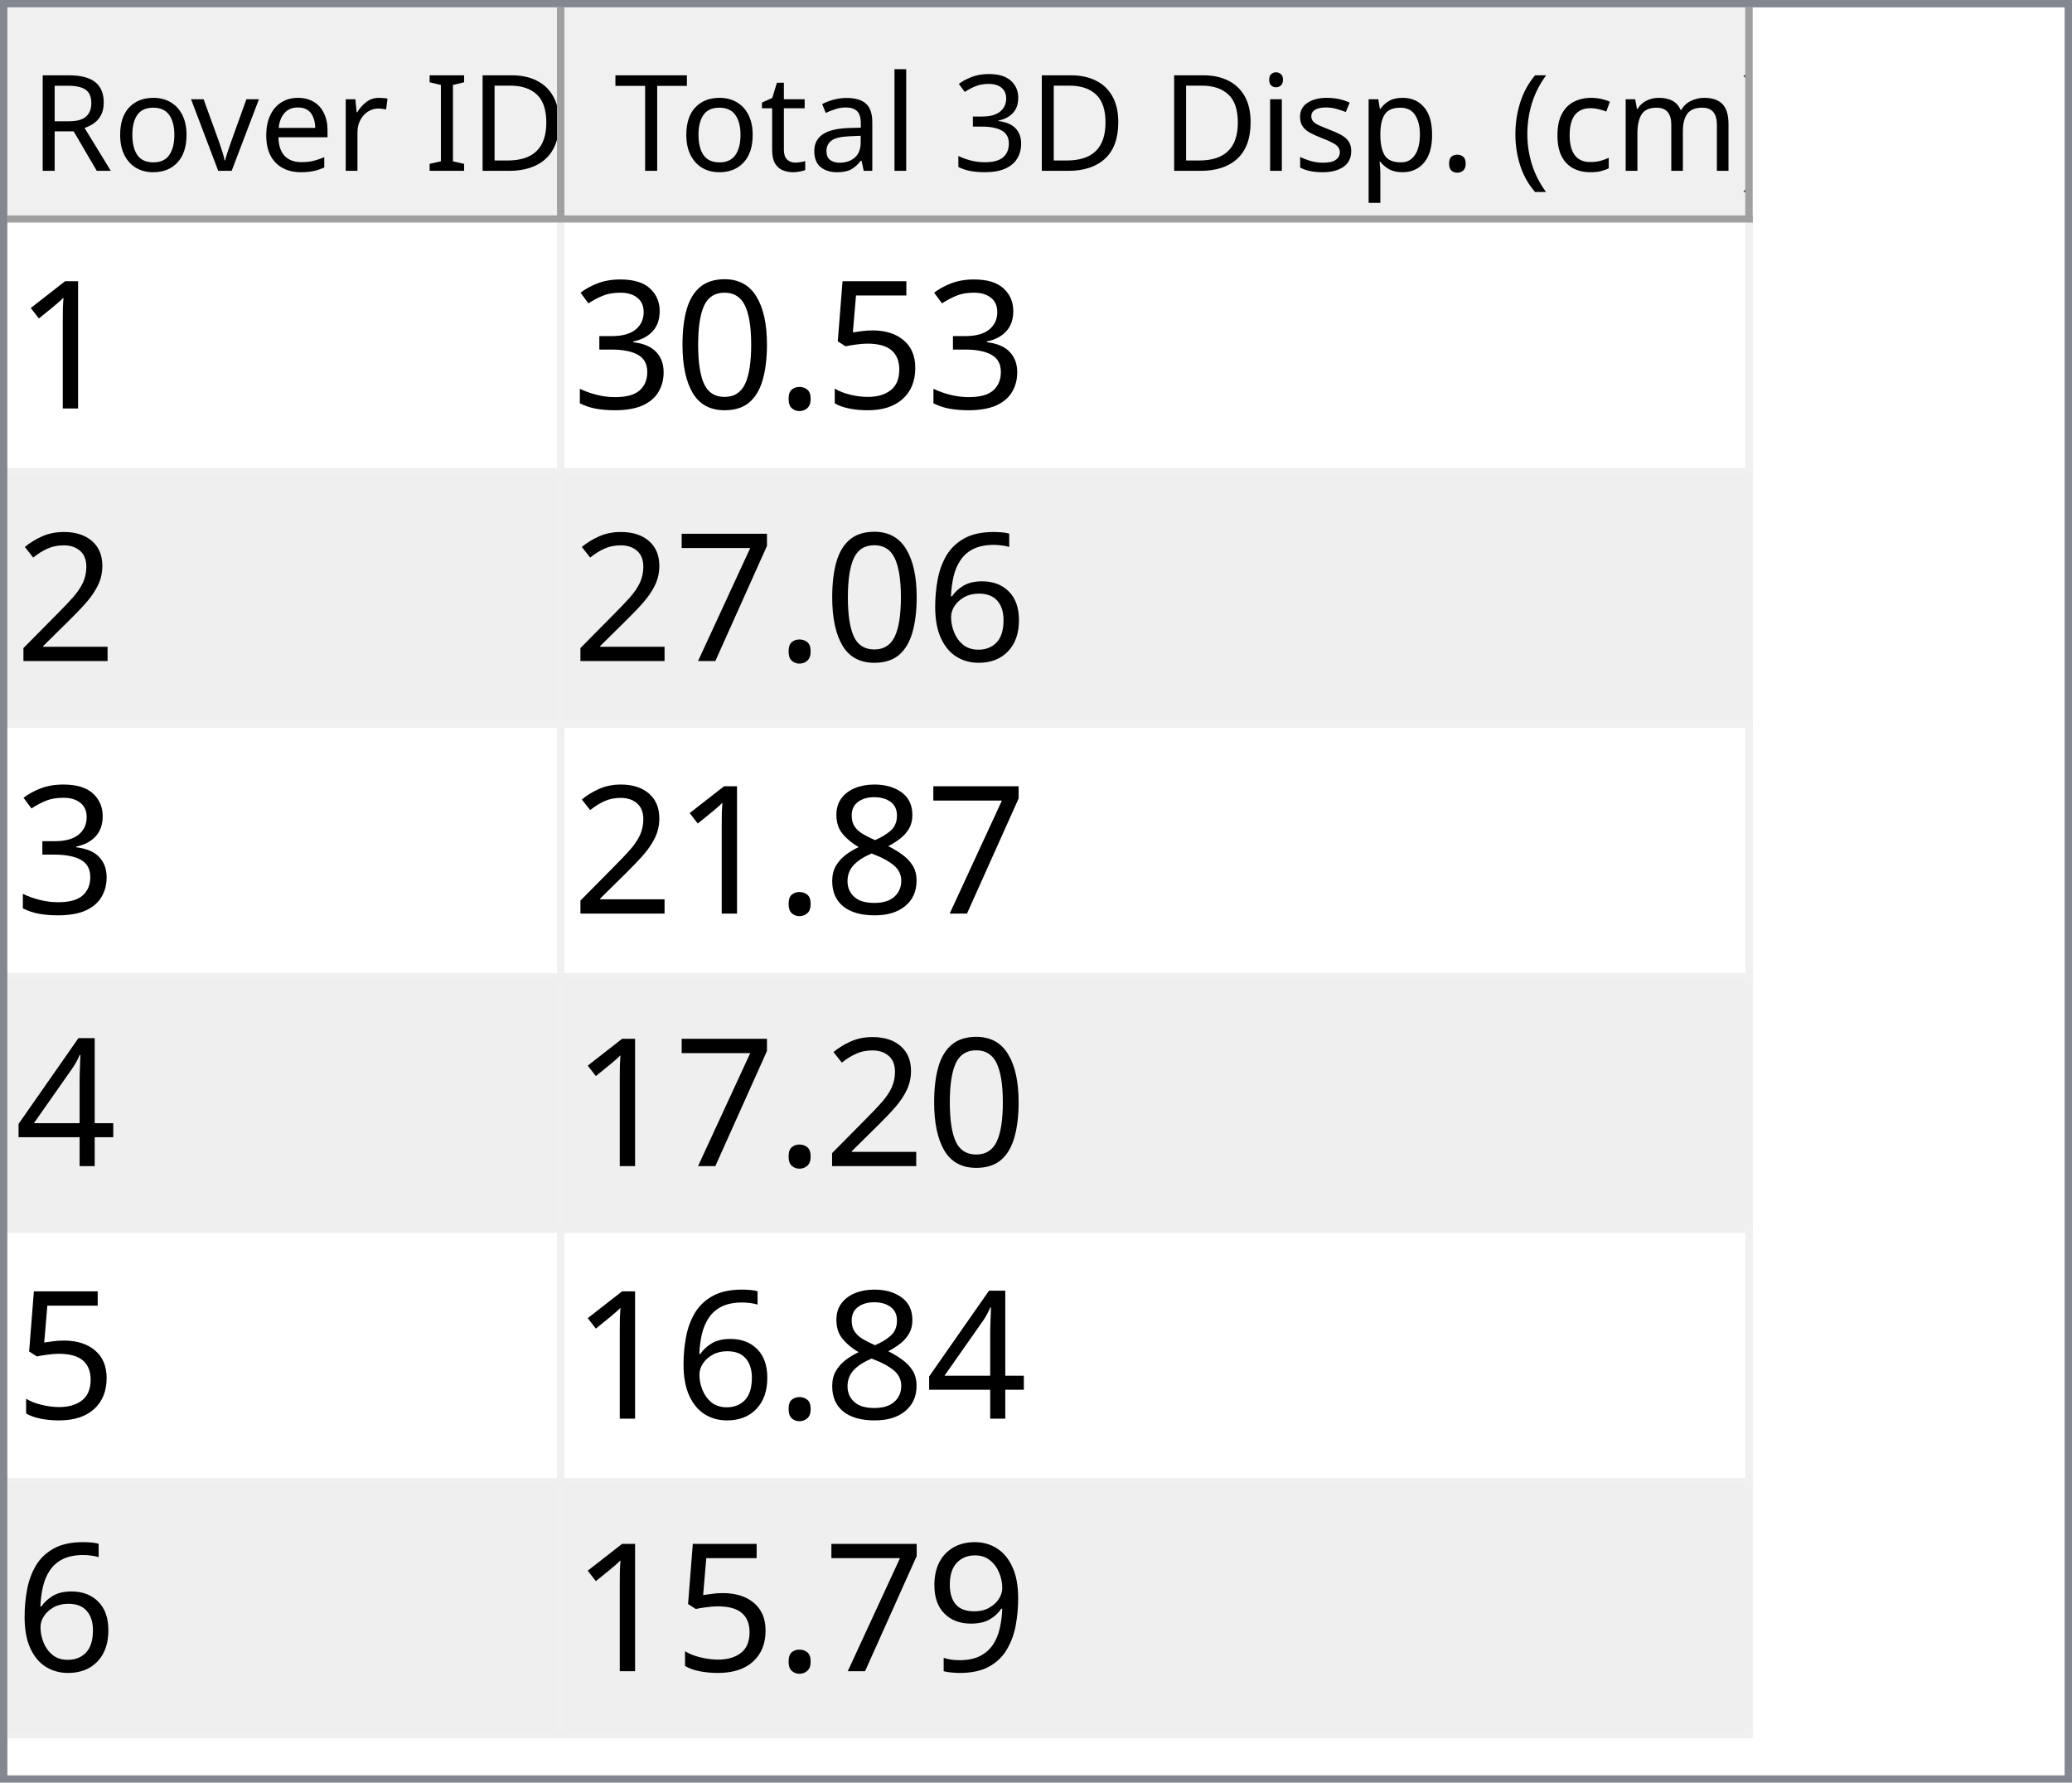
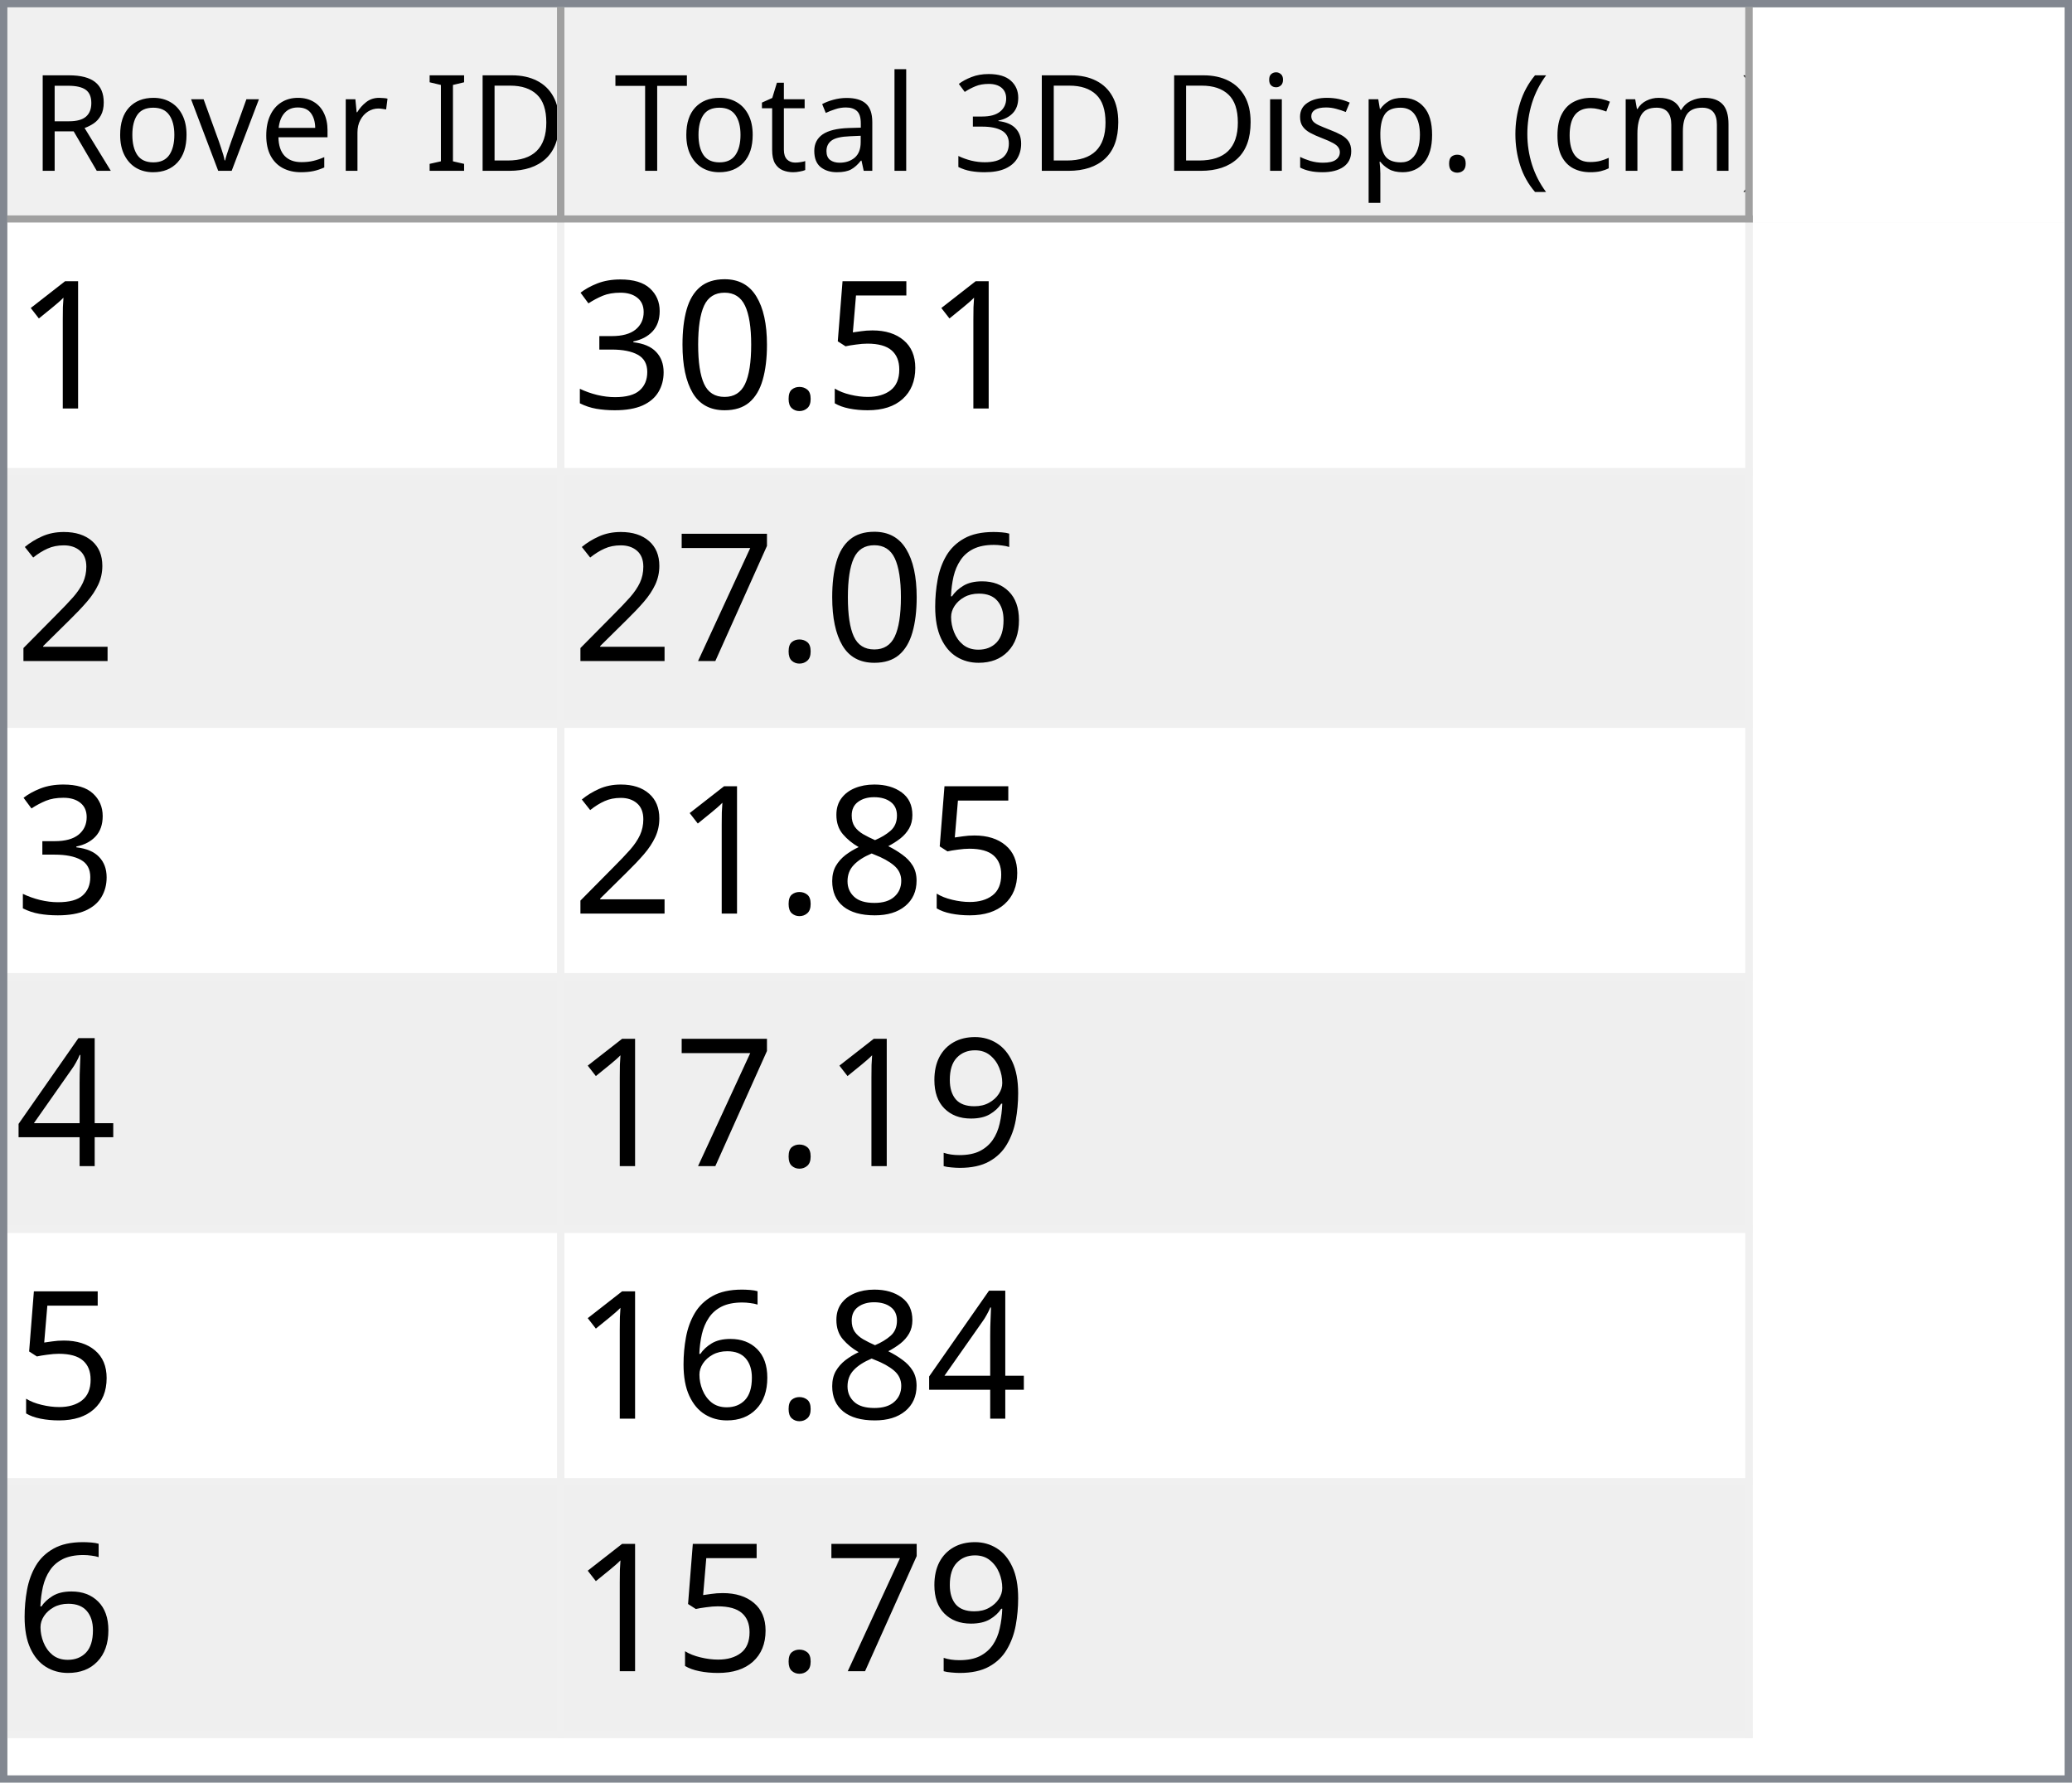
<svg xmlns="http://www.w3.org/2000/svg" style="fill-opacity:1; color-rendering:auto; color-interpolation:auto; text-rendering:auto; stroke:black; stroke-linecap:square; stroke-miterlimit:10; shape-rendering:auto; stroke-opacity:1; fill:black; stroke-dasharray:none; font-weight:normal; stroke-width:1; font-family:'Dialog'; font-style:normal; stroke-linejoin:miter; font-size:12px; stroke-dashoffset:0; image-rendering:auto;" width="279" height="240">
  <defs id="genericDefs" />
  <g>
    <defs id="defs1">
      <clipPath clipPathUnits="userSpaceOnUse" id="clipPath1">
        <path d="M0 0 L279 0 L279 240 L0 240 L0 0 Z" />
      </clipPath>
      <clipPath clipPathUnits="userSpaceOnUse" id="clipPath2">
        <path d="M0 0 L0 240 L279 240 L279 0 Z" />
      </clipPath>
      <clipPath clipPathUnits="userSpaceOnUse" id="clipPath3">
        <path d="M0 0 L0 29 L277 29 L277 0 Z" />
      </clipPath>
      <clipPath clipPathUnits="userSpaceOnUse" id="clipPath4">
        <path d="M0 0 L0 29 L75 29 L75 0 Z" />
      </clipPath>
      <clipPath clipPathUnits="userSpaceOnUse" id="clipPath5">
        <path d="M1 1 L1 28 L74 28 L74 1 Z" />
      </clipPath>
      <clipPath clipPathUnits="userSpaceOnUse" id="clipPath6">
        <path d="M0 0 L0 27 L73 27 L73 0 Z" />
      </clipPath>
      <clipPath clipPathUnits="userSpaceOnUse" id="clipPath7">
        <path d="M-0.5 -0.5 L-0.5 28.5 L74.5 28.5 L74.5 -0.5 Z" />
      </clipPath>
      <clipPath clipPathUnits="userSpaceOnUse" id="clipPath8">
        <path d="M0 0 L0 29 L160 29 L160 0 Z" />
      </clipPath>
      <clipPath clipPathUnits="userSpaceOnUse" id="clipPath9">
        <path d="M1 1 L1 28 L159 28 L159 1 Z" />
      </clipPath>
      <clipPath clipPathUnits="userSpaceOnUse" id="clipPath10">
        <path d="M0 0 L0 27 L158 27 L158 0 Z" />
      </clipPath>
      <clipPath clipPathUnits="userSpaceOnUse" id="clipPath11">
        <path d="M-0.5 -0.5 L-0.5 28.5 L159.5 28.5 L159.5 -0.5 Z" />
      </clipPath>
      <clipPath clipPathUnits="userSpaceOnUse" id="clipPath12">
        <path d="M0 0 L0 209 L277 209 L277 0 Z" />
      </clipPath>
      <clipPath clipPathUnits="userSpaceOnUse" id="clipPath13">
        <path d="M0 0 L0 204 L235 204 L235 0 Z" />
      </clipPath>
      <clipPath clipPathUnits="userSpaceOnUse" id="clipPath14">
        <path d="M-0.5 -0.5 L-0.5 203.5 L234.5 203.5 L234.5 -0.5 Z" />
      </clipPath>
      <clipPath clipPathUnits="userSpaceOnUse" id="clipPath15">
        <path d="M0 0 L0 33 L74 33 L74 0 Z" />
      </clipPath>
      <clipPath clipPathUnits="userSpaceOnUse" id="clipPath16">
        <path d="M0 0 L0 33 L159 33 L159 0 Z" />
      </clipPath>
      <font horiz-adv-x="64.551" id="font1">
        <font-face ascent="107.91" descent="25.098" units-per-em="100" style="font-style:normal; font-family:Segoe UI; font-weight:normal;" />
        <missing-glyph horiz-adv-x="64.551" d="M8.109 0 L8.109 68.266 L56.453 68.266 L56.453 0 L8.109 0 ZM15.328 7.234 L49.219 7.234 L49.219 61.031 L15.328 61.031 L15.328 7.234 Z" />
        <glyph unicode="D" horiz-adv-x="70.117" d="M9.188 0 L9.188 70.016 L28.516 70.016 Q65.531 70.016 65.531 35.891 Q65.531 19.672 55.25 9.836 Q44.969 0 27.734 0 L9.188 0 ZM17.391 62.594 L17.391 7.422 L27.828 7.422 Q41.609 7.422 49.273 14.797 Q56.938 22.172 56.938 35.688 Q56.938 62.594 28.328 62.594 L17.391 62.594 Z" />
        <glyph unicode="I" horiz-adv-x="26.611" d="M17.391 0 L9.188 0 L9.188 70.016 L17.391 70.016 L17.391 0 Z" />
        <glyph unicode=" " horiz-adv-x="27.393" d="" />
        <glyph unicode="r" horiz-adv-x="34.766" d="M34.188 41.891 Q32.078 43.5 28.125 43.5 Q23 43.5 19.555 38.672 Q16.109 33.844 16.109 25.484 L16.109 0 L8.109 0 L8.109 50 L16.109 50 L16.109 39.703 L16.312 39.703 Q18.016 44.969 21.531 47.922 Q25.047 50.875 29.391 50.875 Q32.516 50.875 34.188 50.203 L34.188 41.891 Z" />
        <glyph unicode="e" horiz-adv-x="52.295" d="M48.297 23 L12.984 23 Q13.188 14.656 17.484 10.109 Q21.781 5.562 29.297 5.562 Q37.75 5.562 44.828 11.141 L44.828 3.609 Q38.234 -1.172 27.391 -1.172 Q16.797 -1.172 10.742 5.641 Q4.688 12.453 4.688 24.812 Q4.688 36.469 11.305 43.82 Q17.922 51.172 27.734 51.172 Q37.547 51.172 42.922 44.828 Q48.297 38.484 48.297 27.203 L48.297 23 ZM40.094 29.781 Q40.047 36.719 36.75 40.578 Q33.453 44.438 27.594 44.438 Q21.922 44.438 17.969 40.383 Q14.016 36.328 13.094 29.781 L40.094 29.781 Z" />
        <glyph unicode="v" horiz-adv-x="47.9" d="M47.406 50 L27.484 0 L19.625 0 L0.688 50 L9.469 50 L22.172 13.672 Q23.578 9.672 23.922 6.688 L24.125 6.688 Q24.609 10.453 25.688 13.484 L38.969 50 L47.406 50 Z" />
        <glyph unicode="o" horiz-adv-x="58.594" d="M29 -1.172 Q17.922 -1.172 11.305 5.836 Q4.688 12.844 4.688 24.422 Q4.688 37.016 11.57 44.094 Q18.453 51.172 30.172 51.172 Q41.359 51.172 47.633 44.289 Q53.906 37.406 53.906 25.203 Q53.906 13.234 47.141 6.031 Q40.375 -1.172 29 -1.172 ZM29.594 44.438 Q21.875 44.438 17.383 39.188 Q12.891 33.938 12.891 24.703 Q12.891 15.828 17.43 10.695 Q21.969 5.562 29.594 5.562 Q37.359 5.562 41.531 10.594 Q45.703 15.625 45.703 24.906 Q45.703 34.281 41.531 39.359 Q37.359 44.438 29.594 44.438 Z" />
        <glyph unicode="R" horiz-adv-x="59.814" d="M59.375 0 L49.609 0 L37.891 19.625 Q36.281 22.359 34.766 24.289 Q33.25 26.219 31.664 27.438 Q30.078 28.656 28.25 29.219 Q26.422 29.781 24.125 29.781 L17.391 29.781 L17.391 0 L9.188 0 L9.188 70.016 L30.078 70.016 Q34.672 70.016 38.555 68.867 Q42.438 67.719 45.289 65.375 Q48.141 63.031 49.758 59.547 Q51.375 56.062 51.375 51.375 Q51.375 47.703 50.273 44.656 Q49.172 41.609 47.148 39.211 Q45.125 36.812 42.266 35.133 Q39.406 33.453 35.844 32.516 L35.844 32.328 Q37.594 31.547 38.891 30.547 Q40.188 29.547 41.359 28.18 Q42.531 26.812 43.68 25.078 Q44.828 23.344 46.234 21.047 L59.375 0 ZM17.391 62.594 L17.391 37.203 L28.516 37.203 Q31.594 37.203 34.203 38.133 Q36.812 39.062 38.719 40.797 Q40.625 42.531 41.703 45.047 Q42.781 47.562 42.781 50.688 Q42.781 56.297 39.141 59.445 Q35.5 62.594 28.609 62.594 L17.391 62.594 Z" />
        <glyph unicode=")" horiz-adv-x="30.176" d="M8.297 -15.922 L1.172 -15.922 Q16.406 2.344 16.406 26.812 Q16.406 51.469 1.078 70.016 L8.297 70.016 Q23.531 52.156 23.531 26.703 Q23.531 1.375 8.297 -15.922 Z" />
        <glyph unicode="m" horiz-adv-x="86.133" d="M79.109 0 L71.094 0 L71.094 28.719 Q71.094 37.016 68.531 40.727 Q65.969 44.438 59.906 44.438 Q54.781 44.438 51.195 39.75 Q47.609 35.062 47.609 28.516 L47.609 0 L39.594 0 L39.594 29.688 Q39.594 44.438 28.219 44.438 Q22.953 44.438 19.531 40.016 Q16.109 35.594 16.109 28.516 L16.109 0 L8.109 0 L8.109 50 L16.109 50 L16.109 42.094 L16.312 42.094 Q21.625 51.172 31.844 51.172 Q36.969 51.172 40.773 48.312 Q44.578 45.453 46 40.828 Q51.562 51.172 62.594 51.172 Q79.109 51.172 79.109 30.812 L79.109 0 Z" />
        <glyph unicode="c" horiz-adv-x="46.191" d="M42.188 2.297 Q36.422 -1.172 28.516 -1.172 Q17.828 -1.172 11.258 5.789 Q4.688 12.75 4.688 23.828 Q4.688 36.188 11.766 43.68 Q18.844 51.172 30.672 51.172 Q37.25 51.172 42.281 48.734 L42.281 40.531 Q36.719 44.438 30.375 44.438 Q22.703 44.438 17.797 38.945 Q12.891 33.453 12.891 24.516 Q12.891 15.719 17.508 10.641 Q22.125 5.562 29.891 5.562 Q36.422 5.562 42.188 9.906 L42.188 2.297 Z" />
        <glyph unicode="(" horiz-adv-x="30.176" d="M29.109 -15.922 L21.969 -15.922 Q6.844 1.375 6.844 26.703 Q6.844 52.156 21.969 70.016 L29.203 70.016 Q13.875 51.469 13.875 26.812 Q13.875 2.344 29.109 -15.922 Z" />
        <glyph unicode="." horiz-adv-x="21.68" d="M10.891 -1.078 Q8.641 -1.078 7.055 0.539 Q5.469 2.156 5.469 4.391 Q5.469 6.641 7.055 8.273 Q8.641 9.906 10.891 9.906 Q13.188 9.906 14.797 8.273 Q16.406 6.641 16.406 4.391 Q16.406 2.156 14.797 0.539 Q13.188 -1.078 10.891 -1.078 Z" />
        <glyph unicode="p" horiz-adv-x="58.789" d="M16.312 7.234 L16.109 7.234 L16.109 -23 L8.109 -23 L8.109 50 L16.109 50 L16.109 41.219 L16.312 41.219 Q22.219 51.172 33.594 51.172 Q43.266 51.172 48.688 44.461 Q54.109 37.75 54.109 26.469 Q54.109 13.922 48 6.375 Q41.891 -1.172 31.297 -1.172 Q21.578 -1.172 16.312 7.234 ZM16.109 27.391 L16.109 20.406 Q16.109 14.203 20.141 9.883 Q24.172 5.562 30.375 5.562 Q37.641 5.562 41.773 11.133 Q45.906 16.703 45.906 26.609 Q45.906 34.969 42.047 39.703 Q38.188 44.438 31.594 44.438 Q24.609 44.438 20.359 39.578 Q16.109 34.719 16.109 27.391 Z" />
        <glyph unicode="s" horiz-adv-x="42.432" d="M5.078 1.812 L5.078 10.406 Q11.625 5.562 19.484 5.562 Q30.031 5.562 30.031 12.594 Q30.031 14.594 29.125 15.992 Q28.219 17.391 26.68 18.461 Q25.141 19.531 23.07 20.383 Q21 21.234 18.609 22.172 Q15.281 23.484 12.766 24.828 Q10.25 26.172 8.57 27.859 Q6.891 29.547 6.031 31.695 Q5.172 33.844 5.172 36.719 Q5.172 40.234 6.789 42.945 Q8.406 45.656 11.086 47.484 Q13.766 49.312 17.211 50.242 Q20.656 51.172 24.312 51.172 Q30.812 51.172 35.938 48.922 L35.938 40.828 Q30.422 44.438 23.25 44.438 Q21 44.438 19.195 43.922 Q17.391 43.406 16.094 42.477 Q14.797 41.547 14.086 40.258 Q13.375 38.969 13.375 37.406 Q13.375 35.453 14.086 34.133 Q14.797 32.812 16.164 31.789 Q17.531 30.766 19.484 29.938 Q21.438 29.109 23.922 28.125 Q27.25 26.859 29.883 25.516 Q32.516 24.172 34.375 22.484 Q36.234 20.797 37.234 18.602 Q38.234 16.406 38.234 13.375 Q38.234 9.672 36.602 6.938 Q34.969 4.203 32.234 2.398 Q29.5 0.594 25.93 -0.289 Q22.359 -1.172 18.453 -1.172 Q10.75 -1.172 5.078 1.812 Z" />
        <glyph unicode="i" horiz-adv-x="24.219" d="M12.203 62.703 Q10.062 62.703 8.547 64.164 Q7.031 65.625 7.031 67.875 Q7.031 70.125 8.547 71.609 Q10.062 73.094 12.203 73.094 Q14.406 73.094 15.945 71.609 Q17.484 70.125 17.484 67.875 Q17.484 65.719 15.945 64.211 Q14.406 62.703 12.203 62.703 ZM16.109 0 L8.109 0 L8.109 50 L16.109 50 L16.109 0 Z" />
        <glyph unicode="3" horiz-adv-x="53.906" d="M46.531 19.828 Q46.531 15.094 44.75 11.211 Q42.969 7.328 39.719 4.57 Q36.469 1.812 31.93 0.297 Q27.391 -1.219 21.922 -1.219 Q11.922 -1.219 6 2.594 L6 11.188 Q13.094 5.609 22.219 5.609 Q25.875 5.609 28.828 6.539 Q31.781 7.469 33.906 9.227 Q36.031 10.984 37.18 13.477 Q38.328 15.969 38.328 19.094 Q38.328 32.812 18.797 32.812 L12.984 32.812 L12.984 39.594 L18.5 39.594 Q35.797 39.594 35.797 52.484 Q35.797 64.406 22.609 64.406 Q15.188 64.406 8.688 59.422 L8.688 67.188 Q15.375 71.188 24.609 71.188 Q29 71.188 32.57 69.969 Q36.141 68.75 38.68 66.555 Q41.219 64.359 42.609 61.281 Q44 58.203 44 54.5 Q44 40.672 30.031 36.719 L30.031 36.531 Q33.594 36.141 36.625 34.797 Q39.656 33.453 41.852 31.305 Q44.047 29.156 45.289 26.25 Q46.531 23.344 46.531 19.828 Z" />
        <glyph unicode="l" horiz-adv-x="24.219" d="M16.109 0 L8.109 0 L8.109 74.031 L16.109 74.031 L16.109 0 Z" />
        <glyph unicode="a" horiz-adv-x="50.879" d="M43.891 0 L35.891 0 L35.891 7.812 L35.688 7.812 Q30.469 -1.172 20.312 -1.172 Q12.844 -1.172 8.617 2.781 Q4.391 6.734 4.391 13.281 Q4.391 27.297 20.906 29.594 L35.891 31.688 Q35.891 44.438 25.594 44.438 Q16.547 44.438 9.281 38.281 L9.281 46.484 Q16.656 51.172 26.266 51.172 Q43.891 51.172 43.891 32.516 L43.891 0 ZM35.891 25.297 L23.828 23.641 Q18.266 22.859 15.43 20.875 Q12.594 18.891 12.594 13.875 Q12.594 10.203 15.211 7.883 Q17.828 5.562 22.172 5.562 Q28.125 5.562 32.008 9.742 Q35.891 13.922 35.891 20.312 L35.891 25.297 Z" />
        <glyph unicode="t" horiz-adv-x="33.887" d="M31.297 0.484 Q28.469 -1.078 23.828 -1.078 Q10.688 -1.078 10.688 13.578 L10.688 43.172 L2.094 43.172 L2.094 50 L10.688 50 L10.688 62.203 L18.703 64.797 L18.703 50 L31.297 50 L31.297 43.172 L18.703 43.172 L18.703 14.984 Q18.703 9.969 20.414 7.82 Q22.125 5.672 26.078 5.672 Q29.109 5.672 31.297 7.328 L31.297 0.484 Z" />
        <glyph unicode="T" horiz-adv-x="52.393" d="M50.594 62.594 L30.375 62.594 L30.375 0 L22.172 0 L22.172 62.594 L2 62.594 L2 70.016 L50.594 70.016 L50.594 62.594 Z" />
      </font>
      <font horiz-adv-x="75.0" id="font2">
        <font-face ascent="100.537" descent="21.973" units-per-em="100" style="font-style:normal; font-family:sans-serif; font-weight:normal;" />
        <missing-glyph horiz-adv-x="75.0" d="M12.5 0 L12.5 62.5 L62.5 62.5 L62.5 0 L12.5 0 ZM14.062 1.562 L60.938 1.562 L60.938 60.938 L14.062 60.938 L14.062 1.562 Z" />
        <glyph unicode="1" horiz-adv-x="55.615" d="M37.25 0 L28.469 0 L28.469 56 Q25.297 52.984 20.141 49.953 Q14.984 46.922 10.891 45.406 L10.891 53.906 Q18.266 57.375 23.781 62.305 Q29.297 67.234 31.594 71.875 L37.25 71.875 L37.25 0 Z" />
        <glyph unicode="5" horiz-adv-x="55.615" d="M4.156 18.75 L13.375 19.531 Q14.406 12.797 18.141 9.398 Q21.875 6 27.156 6 Q33.5 6 37.891 10.789 Q42.281 15.578 42.281 23.484 Q42.281 31 38.062 35.352 Q33.844 39.703 27 39.703 Q22.75 39.703 19.336 37.773 Q15.922 35.844 13.969 32.766 L5.719 33.844 L12.641 70.609 L48.25 70.609 L48.25 62.203 L19.672 62.203 L15.828 42.969 Q22.266 47.469 29.344 47.469 Q38.719 47.469 45.164 40.969 Q51.609 34.469 51.609 24.266 Q51.609 14.547 45.953 7.469 Q39.062 -1.219 27.156 -1.219 Q17.391 -1.219 11.211 4.25 Q5.031 9.719 4.156 18.75 Z" />
        <glyph unicode="." horiz-adv-x="27.783" d="M9.078 0 L9.078 10.016 L19.094 10.016 L19.094 0 L9.078 0 Z" />
        <glyph unicode="0" horiz-adv-x="55.615" d="M4.156 35.297 Q4.156 48 6.766 55.742 Q9.375 63.484 14.523 67.68 Q19.672 71.875 27.484 71.875 Q33.25 71.875 37.594 69.555 Q41.938 67.234 44.773 62.867 Q47.609 58.5 49.219 52.227 Q50.828 45.953 50.828 35.297 Q50.828 22.703 48.242 14.969 Q45.656 7.234 40.508 3.008 Q35.359 -1.219 27.484 -1.219 Q17.141 -1.219 11.234 6.203 Q4.156 15.141 4.156 35.297 ZM13.188 35.297 Q13.188 17.672 17.312 11.836 Q21.438 6 27.484 6 Q33.547 6 37.672 11.859 Q41.797 17.719 41.797 35.297 Q41.797 52.984 37.672 58.789 Q33.547 64.594 27.391 64.594 Q21.344 64.594 17.719 59.469 Q13.188 52.938 13.188 35.297 Z" />
        <glyph unicode="3" horiz-adv-x="55.615" d="M4.203 18.891 L12.984 20.062 Q14.5 12.594 18.141 9.297 Q21.781 6 27 6 Q33.203 6 37.477 10.297 Q41.75 14.594 41.75 20.953 Q41.75 27 37.797 30.93 Q33.844 34.859 27.734 34.859 Q25.25 34.859 21.531 33.891 L22.516 41.609 Q23.391 41.5 23.922 41.5 Q29.547 41.5 34.039 44.43 Q38.531 47.359 38.531 53.469 Q38.531 58.297 35.258 61.477 Q31.984 64.656 26.812 64.656 Q21.688 64.656 18.266 61.43 Q14.844 58.203 13.875 51.766 L5.078 53.328 Q6.688 62.156 12.398 67.016 Q18.109 71.875 26.609 71.875 Q32.469 71.875 37.398 69.359 Q42.328 66.844 44.945 62.5 Q47.562 58.156 47.562 53.266 Q47.562 48.641 45.07 44.828 Q42.578 41.016 37.703 38.766 Q44.047 37.312 47.562 32.695 Q51.078 28.078 51.078 21.141 Q51.078 11.766 44.242 5.25 Q37.406 -1.266 26.953 -1.266 Q17.531 -1.266 11.305 4.352 Q5.078 9.969 4.203 18.891 Z" />
        <glyph unicode="2" horiz-adv-x="55.615" d="M50.344 8.453 L50.344 0 L3.031 0 Q2.938 3.172 4.047 6.109 Q5.859 10.938 9.836 15.625 Q13.812 20.312 21.344 26.469 Q33.016 36.031 37.117 41.625 Q41.219 47.219 41.219 52.203 Q41.219 57.422 37.477 61.008 Q33.734 64.594 27.734 64.594 Q21.391 64.594 17.578 60.789 Q13.766 56.984 13.719 50.25 L4.688 51.172 Q5.609 61.281 11.664 66.578 Q17.719 71.875 27.938 71.875 Q38.234 71.875 44.242 66.164 Q50.25 60.453 50.25 52 Q50.25 47.703 48.492 43.555 Q46.734 39.406 42.656 34.812 Q38.578 30.219 29.109 22.219 Q21.188 15.578 18.945 13.211 Q16.703 10.844 15.234 8.453 L50.344 8.453 Z" />
        <glyph unicode="6" horiz-adv-x="55.615" d="M49.75 54.047 L41.016 53.375 Q39.844 58.547 37.703 60.891 Q34.125 64.656 28.906 64.656 Q24.703 64.656 21.531 62.312 Q17.391 59.281 14.992 53.469 Q12.594 47.656 12.5 36.922 Q15.672 41.75 20.266 44.094 Q24.859 46.438 29.891 46.438 Q38.672 46.438 44.852 39.969 Q51.031 33.5 51.031 23.25 Q51.031 16.5 48.125 10.719 Q45.219 4.938 40.141 1.859 Q35.062 -1.219 28.609 -1.219 Q17.625 -1.219 10.695 6.859 Q3.766 14.938 3.766 33.5 Q3.766 54.25 11.422 63.672 Q18.109 71.875 29.438 71.875 Q37.891 71.875 43.289 67.141 Q48.688 62.406 49.75 54.047 ZM13.875 23.188 Q13.875 18.656 15.797 14.508 Q17.719 10.359 21.188 8.18 Q24.656 6 28.469 6 Q34.031 6 38.039 10.492 Q42.047 14.984 42.047 22.703 Q42.047 30.125 38.086 34.398 Q34.125 38.672 28.125 38.672 Q22.172 38.672 18.023 34.398 Q13.875 30.125 13.875 23.188 Z" />
        <glyph unicode="7" horiz-adv-x="55.615" d="M4.734 62.203 L4.734 70.656 L51.078 70.656 L51.078 63.812 Q44.234 56.547 37.523 44.484 Q30.812 32.422 27.156 19.672 Q24.516 10.688 23.781 0 L14.75 0 Q14.891 8.453 18.062 20.414 Q21.234 32.375 27.172 43.484 Q33.109 54.594 39.797 62.203 L4.734 62.203 Z" />
        <glyph unicode="8" horiz-adv-x="55.615" d="M17.672 38.812 Q12.203 40.828 9.57 44.539 Q6.938 48.25 6.938 53.422 Q6.938 61.234 12.555 66.555 Q18.172 71.875 27.484 71.875 Q36.859 71.875 42.578 66.43 Q48.297 60.984 48.297 53.172 Q48.297 48.188 45.68 44.508 Q43.062 40.828 37.75 38.812 Q44.344 36.672 47.781 31.883 Q51.219 27.094 51.219 20.453 Q51.219 11.281 44.727 5.031 Q38.234 -1.219 27.641 -1.219 Q17.047 -1.219 10.547 5.055 Q4.047 11.328 4.047 20.703 Q4.047 27.688 7.594 32.398 Q11.141 37.109 17.672 38.812 ZM15.922 53.719 Q15.922 48.641 19.195 45.414 Q22.469 42.188 27.688 42.188 Q32.766 42.188 36.016 45.383 Q39.266 48.578 39.266 53.219 Q39.266 58.062 35.914 61.359 Q32.562 64.656 27.594 64.656 Q22.562 64.656 19.242 61.43 Q15.922 58.203 15.922 53.719 ZM13.094 20.656 Q13.094 16.891 14.875 13.375 Q16.656 9.859 20.172 7.93 Q23.688 6 27.734 6 Q34.031 6 38.133 10.055 Q42.234 14.109 42.234 20.359 Q42.234 26.703 38.016 30.859 Q33.797 35.016 27.438 35.016 Q21.234 35.016 17.164 30.914 Q13.094 26.812 13.094 20.656 Z" />
        <glyph unicode="4" horiz-adv-x="55.615" d="M32.328 0 L32.328 17.141 L1.266 17.141 L1.266 25.203 L33.938 71.578 L41.109 71.578 L41.109 25.203 L50.781 25.203 L50.781 17.141 L41.109 17.141 L41.109 0 L32.328 0 ZM32.328 25.203 L32.328 57.469 L9.906 25.203 L32.328 25.203 Z" />
        <glyph unicode="9" horiz-adv-x="55.615" d="M5.469 16.547 L13.922 17.328 Q14.984 11.375 18.016 8.688 Q21.047 6 25.781 6 Q29.828 6 32.883 7.859 Q35.938 9.719 37.891 12.82 Q39.844 15.922 41.164 21.195 Q42.484 26.469 42.484 31.938 Q42.484 32.516 42.438 33.688 Q39.797 29.5 35.234 26.883 Q30.672 24.266 25.344 24.266 Q16.453 24.266 10.305 30.711 Q4.156 37.156 4.156 47.703 Q4.156 58.594 10.578 65.234 Q17 71.875 26.656 71.875 Q33.641 71.875 39.43 68.117 Q45.219 64.359 48.219 57.398 Q51.219 50.438 51.219 37.25 Q51.219 23.531 48.242 15.406 Q45.266 7.281 39.383 3.031 Q33.5 -1.219 25.594 -1.219 Q17.188 -1.219 11.867 3.445 Q6.547 8.109 5.469 16.547 ZM41.453 48.141 Q41.453 55.719 37.43 60.156 Q33.406 64.594 27.734 64.594 Q21.875 64.594 17.531 59.812 Q13.188 55.031 13.188 47.406 Q13.188 40.578 17.312 36.305 Q21.438 32.031 27.484 32.031 Q33.594 32.031 37.523 36.305 Q41.453 40.578 41.453 48.141 Z" />
      </font>
    </defs>
    <g style="fill:white; stroke:white;">
      <rect x="0" y="0" width="279" style="clip-path:url(#clipPath1); stroke:none;" height="240" />
    </g>
    <g style="fill:white; text-rendering:optimizeSpeed; color-rendering:optimizeSpeed; image-rendering:optimizeSpeed; shape-rendering:crispEdges; stroke:white; color-interpolation:sRGB;">
      <rect x="0" width="279" height="240" y="0" style="stroke:none;" />
      <path style="stroke:none;" d="M0 240 L279 240 L279 0 L0 0 Z" />
    </g>
    <g style="fill:rgb(240,240,240); font-size:18px; font-family:'Segoe UI'; stroke:rgb(240,240,240);">
      <rect x="0" y="0" width="279" style="clip-path:url(#clipPath2); stroke:none;" height="240" />
    </g>
    <g style="fill:rgb(130,135,144); font-size:18px; font-family:'Segoe UI'; stroke:rgb(130,135,144);">
      <path d="M0 0 L279 0 L279 240 L0 240 L0 0 ZM1 1 L278 1 L278 239 L1 239 L1 1 Z" style="fill-rule:evenodd; clip-path:url(#clipPath2); stroke:none;" />
    </g>
    <g style="fill:white; font-size:18px; font-family:'Segoe UI'; stroke:white;" transform="translate(1,1)">
      <rect x="0" y="0" width="277" style="clip-path:url(#clipPath3); stroke:none;" height="29" />
    </g>
    <g style="fill:rgb(240,240,240); font-size:18px; font-family:'Segoe UI'; stroke:rgb(240,240,240);" transform="translate(1,1)">
      <rect x="0" y="0" width="75" style="clip-path:url(#clipPath4); stroke:none;" height="29" />
    </g>
    <g style="font-family:'Segoe UI'; font-size:18px;" transform="translate(2,2)">
      <text x="2" xml:space="preserve" y="21" style="clip-path:url(#clipPath6); stroke:none;">Rover ID</text>
    </g>
    <g transform="translate(1.5,1.5)" style="fill:rgb(160,160,160); font-size:18px; font-family:'Segoe UI'; stroke:rgb(160,160,160); stroke-linejoin:bevel;">
      <line x1="74" x2="74" y1="0" style="fill:none; clip-path:url(#clipPath7);" y2="28" />
    </g>
    <g transform="matrix(1,0,0,1,1,1) translate(0.5,0.5)" style="fill:rgb(160,160,160); font-size:18px; font-family:'Segoe UI'; stroke:rgb(160,160,160); stroke-linejoin:bevel;">
      <line x1="0" x2="74" y1="28" style="fill:none; clip-path:url(#clipPath7);" y2="28" />
    </g>
    <g style="fill:rgb(240,240,240); font-size:18px; font-family:'Segoe UI'; stroke:rgb(240,240,240);" transform="translate(76,1)">
      <rect x="0" y="0" width="160" style="clip-path:url(#clipPath8); stroke:none;" height="29" />
    </g>
    <g style="font-family:'Segoe UI'; font-size:18px;" transform="translate(77,2)">
      <text x="1" xml:space="preserve" y="21" style="clip-path:url(#clipPath10); stroke:none;"> Total 3D Disp. (cm)</text>
    </g>
    <g transform="translate(76.5,1.5)" style="fill:rgb(160,160,160); font-size:18px; font-family:'Segoe UI'; stroke:rgb(160,160,160); stroke-linejoin:bevel;">
      <line x1="159" x2="159" y1="0" style="fill:none; clip-path:url(#clipPath11);" y2="28" />
    </g>
    <g transform="matrix(1,0,0,1,76,1) translate(0.5,0.5)" style="fill:rgb(160,160,160); font-size:18px; font-family:'Segoe UI'; stroke:rgb(160,160,160); stroke-linejoin:bevel;">
      <line x1="0" x2="159" y1="28" style="fill:none; clip-path:url(#clipPath11);" y2="28" />
    </g>
    <g style="fill:white; font-size:18px; font-family:'Segoe UI'; stroke:white;" transform="translate(1,30)">
      <rect x="0" y="0" width="277" style="clip-path:url(#clipPath12); stroke:none;" height="209" />
    </g>
    <g style="fill:rgb(240,240,240); font-size:24px; font-family:sans-serif; stroke:rgb(240,240,240);" transform="translate(1,30)">
      <rect x="0" y="0" width="235" style="clip-path:url(#clipPath13); stroke:none;" height="204" />
      <line transform="translate(0.5,0.5)" x1="0" x2="234" y1="33" style="clip-path:url(#clipPath14); fill:none; stroke-linejoin:bevel;" y2="33" />
    </g>
    <g transform="matrix(1,0,0,1,1,30) translate(0.5,0.5)" style="fill:rgb(240,240,240); font-size:24px; font-family:sans-serif; stroke:rgb(240,240,240); stroke-linejoin:bevel;">
      <line x1="0" x2="234" y1="67" style="fill:none; clip-path:url(#clipPath14);" y2="67" />
    </g>
    <g transform="matrix(1,0,0,1,1,30) translate(0.5,0.5)" style="fill:rgb(240,240,240); font-size:24px; font-family:sans-serif; stroke:rgb(240,240,240); stroke-linejoin:bevel;">
      <line x1="0" x2="234" y1="101" style="fill:none; clip-path:url(#clipPath14);" y2="101" />
    </g>
    <g transform="matrix(1,0,0,1,1,30) translate(0.5,0.5)" style="fill:rgb(240,240,240); font-size:24px; font-family:sans-serif; stroke:rgb(240,240,240); stroke-linejoin:bevel;">
      <line x1="0" x2="234" y1="135" style="fill:none; clip-path:url(#clipPath14);" y2="135" />
    </g>
    <g transform="matrix(1,0,0,1,1,30) translate(0.5,0.5)" style="fill:rgb(240,240,240); font-size:24px; font-family:sans-serif; stroke:rgb(240,240,240); stroke-linejoin:bevel;">
      <line x1="0" x2="234" y1="169" style="fill:none; clip-path:url(#clipPath14);" y2="169" />
    </g>
    <g transform="matrix(1,0,0,1,1,30) translate(0.5,0.5)" style="fill:rgb(240,240,240); font-size:24px; font-family:sans-serif; stroke:rgb(240,240,240); stroke-linejoin:bevel;">
      <line x1="0" x2="234" y1="203" style="fill:none; clip-path:url(#clipPath14);" y2="203" />
    </g>
    <g transform="matrix(1,0,0,1,1,30) translate(0.5,0.5)" style="fill:rgb(240,240,240); font-size:24px; font-family:sans-serif; stroke:rgb(240,240,240); stroke-linejoin:bevel;">
      <line x1="74" x2="74" y1="0" style="fill:none; clip-path:url(#clipPath14);" y2="203" />
    </g>
    <g transform="matrix(1,0,0,1,1,30) translate(0.5,0.5)" style="fill:rgb(240,240,240); font-size:24px; font-family:sans-serif; stroke:rgb(240,240,240); stroke-linejoin:bevel;">
      <line x1="234" x2="234" y1="0" style="fill:none; clip-path:url(#clipPath14);" y2="203" />
    </g>
    <g style="fill:white; font-size:24px; font-family:sans-serif; stroke:white;" transform="matrix(1,0,0,1,1,30)">
      <rect x="0" y="0" width="74" style="clip-path:url(#clipPath15); stroke:none;" height="33" />
      <text x="1" y="25" style="fill:black; clip-path:url(#clipPath15); stroke:none;" xml:space="preserve">1</text>
    </g>
    <g style="fill:white; font-size:24px; font-family:sans-serif; stroke:white;" transform="matrix(1,0,0,1,1,30) translate(75,0)">
      <rect x="0" y="0" width="159" style="clip-path:url(#clipPath16); stroke:none;" height="33" />
-       <text x="1" y="25" style="fill:black; clip-path:url(#clipPath16); stroke:none;" xml:space="preserve">30.53</text>
+       <text x="1" y="25" style="fill:black; clip-path:url(#clipPath16); stroke:none;" xml:space="preserve">30.51</text>
    </g>
    <g style="fill:rgb(239,239,239); font-size:24px; font-family:sans-serif; stroke:rgb(239,239,239);" transform="matrix(1,0,0,1,1,30) translate(0,34)">
      <rect x="0" y="0" width="74" style="clip-path:url(#clipPath15); stroke:none;" height="33" />
      <text x="1" y="25" style="fill:black; clip-path:url(#clipPath15); stroke:none;" xml:space="preserve">2</text>
    </g>
    <g style="fill:rgb(239,239,239); font-size:24px; font-family:sans-serif; stroke:rgb(239,239,239);" transform="matrix(1,0,0,1,1,30) translate(75,34)">
      <rect x="0" y="0" width="159" style="clip-path:url(#clipPath16); stroke:none;" height="33" />
      <text x="1" y="25" style="fill:black; clip-path:url(#clipPath16); stroke:none;" xml:space="preserve">27.06</text>
    </g>
    <g style="fill:white; font-size:24px; font-family:sans-serif; stroke:white;" transform="matrix(1,0,0,1,1,30) translate(0,68)">
      <rect x="0" y="0" width="74" style="clip-path:url(#clipPath15); stroke:none;" height="33" />
      <text x="1" y="25" style="fill:black; clip-path:url(#clipPath15); stroke:none;" xml:space="preserve">3</text>
    </g>
    <g style="fill:white; font-size:24px; font-family:sans-serif; stroke:white;" transform="matrix(1,0,0,1,1,30) translate(75,68)">
      <rect x="0" y="0" width="159" style="clip-path:url(#clipPath16); stroke:none;" height="33" />
-       <text x="1" y="25" style="fill:black; clip-path:url(#clipPath16); stroke:none;" xml:space="preserve">21.87</text>
+       <text x="1" y="25" style="fill:black; clip-path:url(#clipPath16); stroke:none;" xml:space="preserve">21.85</text>
    </g>
    <g style="fill:rgb(239,239,239); font-size:24px; font-family:sans-serif; stroke:rgb(239,239,239);" transform="matrix(1,0,0,1,1,30) translate(0,102)">
      <rect x="0" y="0" width="74" style="clip-path:url(#clipPath15); stroke:none;" height="33" />
      <text x="1" y="25" style="fill:black; clip-path:url(#clipPath15); stroke:none;" xml:space="preserve">4</text>
    </g>
    <g style="fill:rgb(239,239,239); font-size:24px; font-family:sans-serif; stroke:rgb(239,239,239);" transform="matrix(1,0,0,1,1,30) translate(75,102)">
      <rect x="0" y="0" width="159" style="clip-path:url(#clipPath16); stroke:none;" height="33" />
-       <text x="1" y="25" style="fill:black; clip-path:url(#clipPath16); stroke:none;" xml:space="preserve">17.20</text>
+       <text x="1" y="25" style="fill:black; clip-path:url(#clipPath16); stroke:none;" xml:space="preserve">17.19</text>
    </g>
    <g style="fill:white; font-size:24px; font-family:sans-serif; stroke:white;" transform="matrix(1,0,0,1,1,30) translate(0,136)">
      <rect x="0" y="0" width="74" style="clip-path:url(#clipPath15); stroke:none;" height="33" />
      <text x="1" y="25" style="fill:black; clip-path:url(#clipPath15); stroke:none;" xml:space="preserve">5</text>
    </g>
    <g style="fill:white; font-size:24px; font-family:sans-serif; stroke:white;" transform="matrix(1,0,0,1,1,30) translate(75,136)">
      <rect x="0" y="0" width="159" style="clip-path:url(#clipPath16); stroke:none;" height="33" />
      <text x="1" y="25" style="fill:black; clip-path:url(#clipPath16); stroke:none;" xml:space="preserve">16.84</text>
    </g>
    <g style="fill:rgb(239,239,239); font-size:24px; font-family:sans-serif; stroke:rgb(239,239,239);" transform="matrix(1,0,0,1,1,30) translate(0,170)">
      <rect x="0" y="0" width="74" style="clip-path:url(#clipPath15); stroke:none;" height="33" />
      <text x="1" y="25" style="fill:black; clip-path:url(#clipPath15); stroke:none;" xml:space="preserve">6</text>
    </g>
    <g style="fill:rgb(239,239,239); font-size:24px; font-family:sans-serif; stroke:rgb(239,239,239);" transform="matrix(1,0,0,1,1,30) translate(75,170)">
      <rect x="0" y="0" width="159" style="clip-path:url(#clipPath16); stroke:none;" height="33" />
      <text x="1" y="25" style="fill:black; clip-path:url(#clipPath16); stroke:none;" xml:space="preserve">15.79</text>
    </g>
  </g>
</svg>
